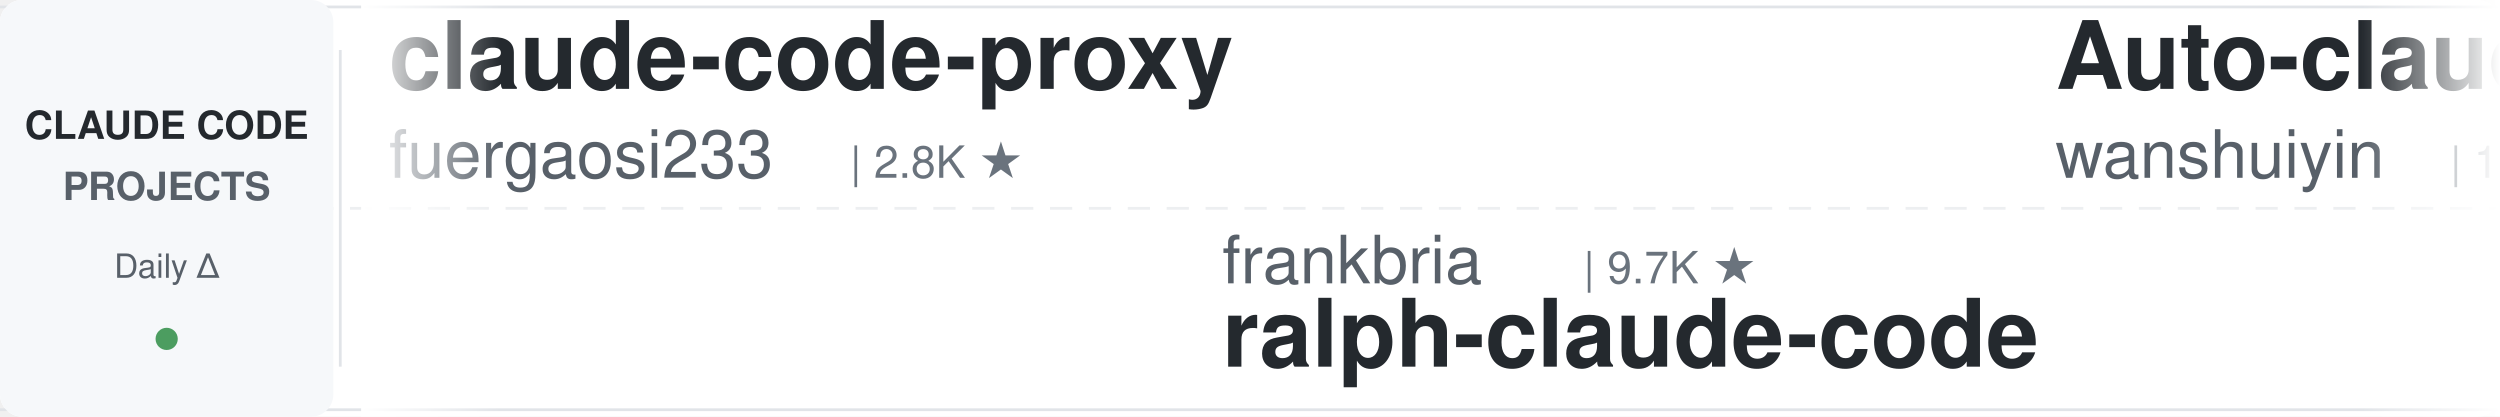
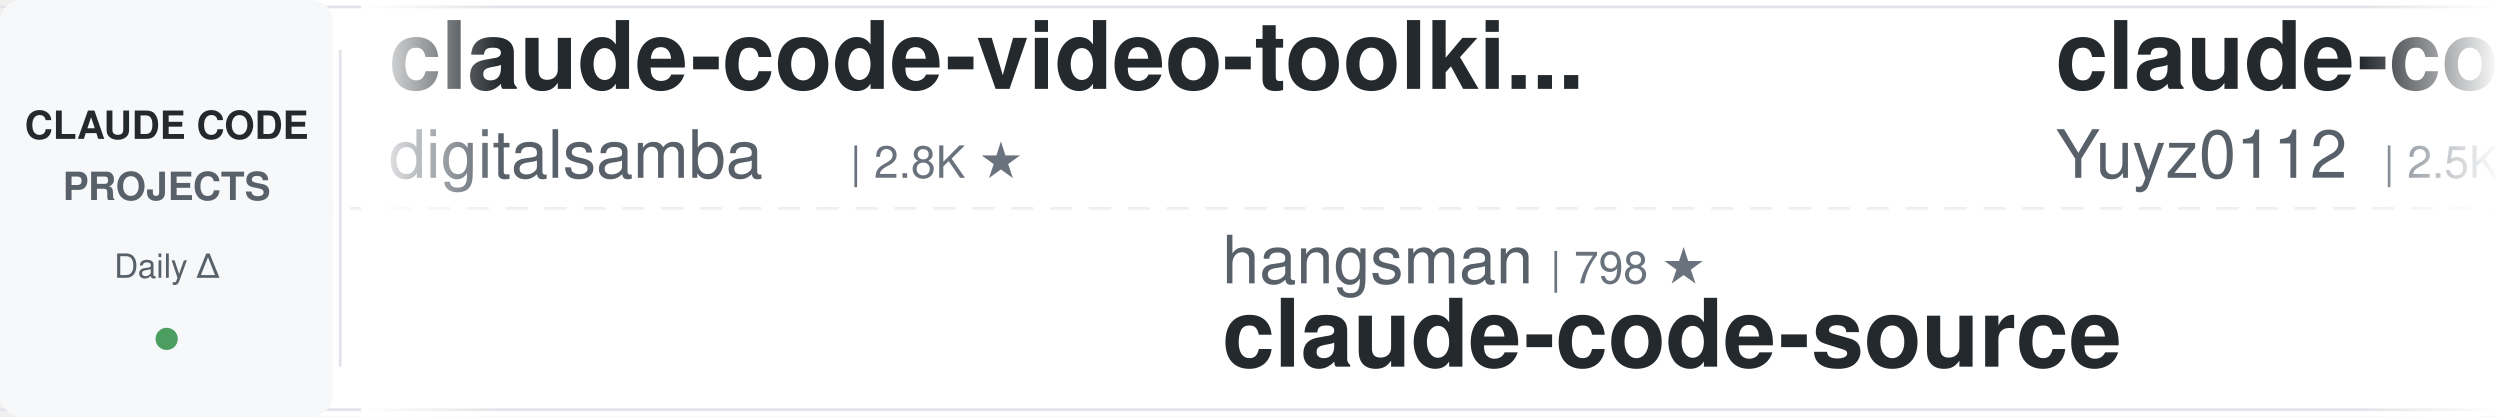
<svg xmlns="http://www.w3.org/2000/svg" width="900" height="150">
  <defs>
    <linearGradient id="leftFade" x1="0%" y1="0%" x2="100%" y2="0%">
      <stop offset="0%" style="stop-color:#ffffff;stop-opacity:1" />
      <stop offset="100%" style="stop-color:#ffffff;stop-opacity:0" />
    </linearGradient>
    <linearGradient id="rightFade" x1="0%" y1="0%" x2="100%" y2="0%">
      <stop offset="0%" style="stop-color:#ffffff;stop-opacity:0" />
      <stop offset="100%" style="stop-color:#ffffff;stop-opacity:1" />
    </linearGradient>
  </defs>
  <rect width="900" height="150" fill="#ffffff" rx="8" />
  <rect x="0" y="2" width="900" height="1" fill="#e1e4e8" />
  <rect x="0" y="147" width="900" height="1" fill="#e1e4e8" />
  <line x1="0" y1="75" x2="900" y2="75" stroke="#e1e4e8" stroke-width="1" stroke-dasharray="8 6" opacity="0.6" />
  <rect x="0" y="0" width="120" height="150" fill="#f6f8fa" rx="8" />
  <text x="60" y="50" font-family="-apple-system, BlinkMacSystemFont, 'Segoe UI', Helvetica, Arial, sans-serif" font-size="14" font-weight="600" fill="#24292e" text-anchor="middle">CLAUDE CODE</text>
  <text x="60" y="72" font-family="-apple-system, BlinkMacSystemFont, 'Segoe UI', Helvetica, Arial, sans-serif" font-size="14" font-weight="600" fill="#586069" text-anchor="middle">PROJECTS</text>
  <text x="60" y="100" font-family="-apple-system, BlinkMacSystemFont, 'Segoe UI', Helvetica, Arial, sans-serif" font-size="12" font-weight="500" fill="#586069" text-anchor="middle">Daily Δ</text>
  <circle cx="60" cy="122" r="4" fill="#22863a" opacity="0.8" />
  <rect x="122" y="18" width="1" height="114" fill="#e1e4e8" />
  <clipPath id="tickerClip">
    <rect x="130" y="0" width="770" height="150" />
  </clipPath>
  <g clip-path="url(#tickerClip)">
    <g id="tickerItems">
      <animateTransform attributeName="transform" attributeType="XML" type="translate" from="0 0" to="-3000 0" dur="54s" repeatCount="indefinite" />
      <g transform="translate(0, 0)">
+         <text x="140" y="32" font-family="-apple-system, BlinkMacSystemFont, 'Segoe UI', Helvetica, Arial, sans-serif" font-size="34" font-weight="600" fill="#24292e">claude-code-video-toolki...</text>
+         <text x="140" y="64" font-family="-apple-system, BlinkMacSystemFont, 'Segoe UI', Helvetica, Arial, sans-serif" font-size="24" font-weight="400" fill="#586069">digitalsamba</text>
+         <text x="306" y="64" font-family="-apple-system, BlinkMacSystemFont, 'Segoe UI', Helvetica, Arial, sans-serif" font-size="16" font-weight="500" fill="#6a737d">| 2.8K ★</text>
+       </g>
+       <g transform="translate(300, 0)">
+         <text x="140" y="102" font-family="-apple-system, BlinkMacSystemFont, 'Segoe UI', Helvetica, Arial, sans-serif" font-size="24" font-weight="400" fill="#586069">hangsman</text>
+         <text x="258" y="102" font-family="-apple-system, BlinkMacSystemFont, 'Segoe UI', Helvetica, Arial, sans-serif" font-size="16" font-weight="500" fill="#6a737d">| 798 ★</text>
+         <text x="140" y="132" font-family="-apple-system, BlinkMacSystemFont, 'Segoe UI', Helvetica, Arial, sans-serif" font-size="34" font-weight="600" fill="#24292e">claude-code-source</text>
+       </g>
+       <g transform="translate(600, 0)">
+         <text x="140" y="32" font-family="-apple-system, BlinkMacSystemFont, 'Segoe UI', Helvetica, Arial, sans-serif" font-size="34" font-weight="600" fill="#24292e">claude-code-reverse</text>
+         <text x="140" y="64" font-family="-apple-system, BlinkMacSystemFont, 'Segoe UI', Helvetica, Arial, sans-serif" font-size="24" font-weight="400" fill="#586069">Yuyz0112</text>
+         <text x="258" y="64" font-family="-apple-system, BlinkMacSystemFont, 'Segoe UI', Helvetica, Arial, sans-serif" font-size="16" font-weight="500" fill="#6a737d">| 2.5K ★</text>
+       </g>
+       <g transform="translate(900, 0)">
+         <text x="140" y="102" font-family="-apple-system, BlinkMacSystemFont, 'Segoe UI', Helvetica, Arial, sans-serif" font-size="24" font-weight="400" fill="#586069">Cranot</text>
+         <text x="234" y="102" font-family="-apple-system, BlinkMacSystemFont, 'Segoe UI', Helvetica, Arial, sans-serif" font-size="16" font-weight="500" fill="#6a737d">| 2.9K ★</text>
+         <text x="140" y="132" font-family="-apple-system, BlinkMacSystemFont, 'Segoe UI', Helvetica, Arial, sans-serif" font-size="34" font-weight="600" fill="#24292e">claude-code-guide</text>
+       </g>
+       <g transform="translate(1200, 0)">
+         <text x="140" y="32" font-family="-apple-system, BlinkMacSystemFont, 'Segoe UI', Helvetica, Arial, sans-serif" font-size="34" font-weight="600" fill="#24292e">claude-code-spec-workflo...</text>
+         <text x="140" y="64" font-family="-apple-system, BlinkMacSystemFont, 'Segoe UI', Helvetica, Arial, sans-serif" font-size="24" font-weight="400" fill="#586069">Pimzino</text>
+         <text x="246" y="64" font-family="-apple-system, BlinkMacSystemFont, 'Segoe UI', Helvetica, Arial, sans-serif" font-size="16" font-weight="500" fill="#6a737d">| 3.9K ★</text>
+       </g>
+       <g transform="translate(1500, 0)">
+         <text x="140" y="102" font-family="-apple-system, BlinkMacSystemFont, 'Segoe UI', Helvetica, Arial, sans-serif" font-size="24" font-weight="400" fill="#586069">VILA-Lab</text>
+         <text x="258" y="102" font-family="-apple-system, BlinkMacSystemFont, 'Segoe UI', Helvetica, Arial, sans-serif" font-size="16" font-weight="500" fill="#6a737d">| 2.3K ★</text>
+         <text x="140" y="132" font-family="-apple-system, BlinkMacSystemFont, 'Segoe UI', Helvetica, Arial, sans-serif" font-size="34" font-weight="600" fill="#24292e">Dive-into-Claude-Code</text>
+       </g>
+       <g transform="translate(1800, 0)">
        <text x="140" y="32" font-family="-apple-system, BlinkMacSystemFont, 'Segoe UI', Helvetica, Arial, sans-serif" font-size="34" font-weight="600" fill="#24292e">claude-code-proxy</text>
        <text x="140" y="64" font-family="-apple-system, BlinkMacSystemFont, 'Segoe UI', Helvetica, Arial, sans-serif" font-size="24" font-weight="400" fill="#586069">fuergaosi233</text>
        <text x="306" y="64" font-family="-apple-system, BlinkMacSystemFont, 'Segoe UI', Helvetica, Arial, sans-serif" font-size="16" font-weight="500" fill="#6a737d">| 2.8K ★</text>
      </g>
-       <g transform="translate(300, 0)">
-         <text x="140" y="102" font-family="-apple-system, BlinkMacSystemFont, 'Segoe UI', Helvetica, Arial, sans-serif" font-size="24" font-weight="400" fill="#586069">frankbria</text>
-         <text x="270" y="102" font-family="-apple-system, BlinkMacSystemFont, 'Segoe UI', Helvetica, Arial, sans-serif" font-size="16" font-weight="500" fill="#6a737d">| 9.7K ★</text>
-         <text x="140" y="132" font-family="-apple-system, BlinkMacSystemFont, 'Segoe UI', Helvetica, Arial, sans-serif" font-size="34" font-weight="600" fill="#24292e">ralph-claude-code</text>
-       </g>
-       <g transform="translate(600, 0)">
-         <text x="140" y="32" font-family="-apple-system, BlinkMacSystemFont, 'Segoe UI', Helvetica, Arial, sans-serif" font-size="34" font-weight="600" fill="#24292e">Auto-claude-code-researc...</text>
-         <text x="140" y="64" font-family="-apple-system, BlinkMacSystemFont, 'Segoe UI', Helvetica, Arial, sans-serif" font-size="24" font-weight="400" fill="#586069">wanshuiyin</text>
-         <text x="282" y="64" font-family="-apple-system, BlinkMacSystemFont, 'Segoe UI', Helvetica, Arial, sans-serif" font-size="16" font-weight="500" fill="#6a737d">| 19.9K ★</text>
-       </g>
-       <g transform="translate(900, 0)">
-         <text x="140" y="102" font-family="-apple-system, BlinkMacSystemFont, 'Segoe UI', Helvetica, Arial, sans-serif" font-size="24" font-weight="400" fill="#586069">huangserva</text>
-         <text x="282" y="102" font-family="-apple-system, BlinkMacSystemFont, 'Segoe UI', Helvetica, Arial, sans-serif" font-size="16" font-weight="500" fill="#6a737d">| 633 ★</text>
-         <text x="140" y="132" font-family="-apple-system, BlinkMacSystemFont, 'Segoe UI', Helvetica, Arial, sans-serif" font-size="34" font-weight="600" fill="#24292e">claude-code-cli</text>
-       </g>
-       <g transform="translate(1200, 0)">
-         <text x="140" y="32" font-family="-apple-system, BlinkMacSystemFont, 'Segoe UI', Helvetica, Arial, sans-serif" font-size="34" font-weight="600" fill="#24292e">claude_code_src</text>
-         <text x="140" y="64" font-family="-apple-system, BlinkMacSystemFont, 'Segoe UI', Helvetica, Arial, sans-serif" font-size="24" font-weight="400" fill="#586069">ponponon</text>
-         <text x="258" y="64" font-family="-apple-system, BlinkMacSystemFont, 'Segoe UI', Helvetica, Arial, sans-serif" font-size="16" font-weight="500" fill="#6a737d">| 2.3K ★</text>
-       </g>
-       <g transform="translate(1500, 0)">
-         <text x="140" y="102" font-family="-apple-system, BlinkMacSystemFont, 'Segoe UI', Helvetica, Arial, sans-serif" font-size="24" font-weight="400" fill="#586069">centminmod</text>
-         <text x="282" y="102" font-family="-apple-system, BlinkMacSystemFont, 'Segoe UI', Helvetica, Arial, sans-serif" font-size="16" font-weight="500" fill="#6a737d">| 2.7K ★</text>
-         <text x="140" y="132" font-family="-apple-system, BlinkMacSystemFont, 'Segoe UI', Helvetica, Arial, sans-serif" font-size="34" font-weight="600" fill="#24292e">my-claude-code-setup</text>
-       </g>
-       <g transform="translate(1800, 0)">
-         <text x="140" y="32" font-family="-apple-system, BlinkMacSystemFont, 'Segoe UI', Helvetica, Arial, sans-serif" font-size="34" font-weight="600" fill="#24292e">claude-coder</text>
-         <text x="140" y="64" font-family="-apple-system, BlinkMacSystemFont, 'Segoe UI', Helvetica, Arial, sans-serif" font-size="24" font-weight="400" fill="#586069">kodu-ai</text>
-         <text x="246" y="64" font-family="-apple-system, BlinkMacSystemFont, 'Segoe UI', Helvetica, Arial, sans-serif" font-size="16" font-weight="500" fill="#6a737d">| 5.2K ★</text>
-       </g>
      <g transform="translate(2100, 0)">
-         <text x="140" y="102" font-family="-apple-system, BlinkMacSystemFont, 'Segoe UI', Helvetica, Arial, sans-serif" font-size="24" font-weight="400" fill="#586069">LING71671</text>
-         <text x="270" y="102" font-family="-apple-system, BlinkMacSystemFont, 'Segoe UI', Helvetica, Arial, sans-serif" font-size="16" font-weight="500" fill="#6a737d">| 996 ★</text>
-         <text x="140" y="132" font-family="-apple-system, BlinkMacSystemFont, 'Segoe UI', Helvetica, Arial, sans-serif" font-size="34" font-weight="600" fill="#24292e">Open-ClaudeCode</text>
+         <text x="140" y="102" font-family="-apple-system, BlinkMacSystemFont, 'Segoe UI', Helvetica, Arial, sans-serif" font-size="24" font-weight="400" fill="#586069">xu-xiang</text>
+         <text x="258" y="102" font-family="-apple-system, BlinkMacSystemFont, 'Segoe UI', Helvetica, Arial, sans-serif" font-size="16" font-weight="500" fill="#6a737d">| 2.0K ★</text>
+         <text x="140" y="132" font-family="-apple-system, BlinkMacSystemFont, 'Segoe UI', Helvetica, Arial, sans-serif" font-size="34" font-weight="600" fill="#24292e">everything-claude-code-z...</text>
      </g>
      <g transform="translate(2400, 0)">
-         <text x="140" y="32" font-family="-apple-system, BlinkMacSystemFont, 'Segoe UI', Helvetica, Arial, sans-serif" font-size="34" font-weight="600" fill="#24292e">claude-code-tips</text>
-         <text x="140" y="64" font-family="-apple-system, BlinkMacSystemFont, 'Segoe UI', Helvetica, Arial, sans-serif" font-size="24" font-weight="400" fill="#586069">ykdojo</text>
-         <text x="234" y="64" font-family="-apple-system, BlinkMacSystemFont, 'Segoe UI', Helvetica, Arial, sans-serif" font-size="16" font-weight="500" fill="#6a737d">| 10.4K ★</text>
+         <text x="140" y="32" font-family="-apple-system, BlinkMacSystemFont, 'Segoe UI', Helvetica, Arial, sans-serif" font-size="34" font-weight="600" fill="#24292e">claude-code-from-scratch</text>
+         <text x="140" y="64" font-family="-apple-system, BlinkMacSystemFont, 'Segoe UI', Helvetica, Arial, sans-serif" font-size="24" font-weight="400" fill="#586069">Windy3f3f3f3f</text>
+         <text x="318" y="64" font-family="-apple-system, BlinkMacSystemFont, 'Segoe UI', Helvetica, Arial, sans-serif" font-size="16" font-weight="500" fill="#6a737d">| 2.8K ★</text>
      </g>
      <g transform="translate(2700, 0)">
-         <text x="140" y="102" font-family="-apple-system, BlinkMacSystemFont, 'Segoe UI', Helvetica, Arial, sans-serif" font-size="24" font-weight="400" fill="#586069">repowise-dev</text>
-         <text x="306" y="102" font-family="-apple-system, BlinkMacSystemFont, 'Segoe UI', Helvetica, Arial, sans-serif" font-size="16" font-weight="500" fill="#6a737d">| 1.2K ★</text>
-         <text x="140" y="132" font-family="-apple-system, BlinkMacSystemFont, 'Segoe UI', Helvetica, Arial, sans-serif" font-size="34" font-weight="600" fill="#24292e">claude-code-prompts</text>
+         <text x="140" y="102" font-family="-apple-system, BlinkMacSystemFont, 'Segoe UI', Helvetica, Arial, sans-serif" font-size="24" font-weight="400" fill="#586069">anthropics</text>
+         <text x="282" y="102" font-family="-apple-system, BlinkMacSystemFont, 'Segoe UI', Helvetica, Arial, sans-serif" font-size="16" font-weight="500" fill="#6a737d">| 7.1K ★</text>
+         <text x="140" y="132" font-family="-apple-system, BlinkMacSystemFont, 'Segoe UI', Helvetica, Arial, sans-serif" font-size="34" font-weight="600" fill="#24292e">claude-code-security-rev...</text>
      </g>
      <g transform="translate(3000, 0)">
-         <text x="140" y="32" font-family="-apple-system, BlinkMacSystemFont, 'Segoe UI', Helvetica, Arial, sans-serif" font-size="34" font-weight="600" fill="#24292e">claude-code-proxy</text>
-         <text x="140" y="64" font-family="-apple-system, BlinkMacSystemFont, 'Segoe UI', Helvetica, Arial, sans-serif" font-size="24" font-weight="400" fill="#586069">fuergaosi233</text>
+         <text x="140" y="32" font-family="-apple-system, BlinkMacSystemFont, 'Segoe UI', Helvetica, Arial, sans-serif" font-size="34" font-weight="600" fill="#24292e">claude-code-video-toolki...</text>
+         <text x="140" y="64" font-family="-apple-system, BlinkMacSystemFont, 'Segoe UI', Helvetica, Arial, sans-serif" font-size="24" font-weight="400" fill="#586069">digitalsamba</text>
        <text x="306" y="64" font-family="-apple-system, BlinkMacSystemFont, 'Segoe UI', Helvetica, Arial, sans-serif" font-size="16" font-weight="500" fill="#6a737d">| 2.8K ★</text>
      </g>
      <g transform="translate(3300, 0)">
-         <text x="140" y="102" font-family="-apple-system, BlinkMacSystemFont, 'Segoe UI', Helvetica, Arial, sans-serif" font-size="24" font-weight="400" fill="#586069">frankbria</text>
-         <text x="270" y="102" font-family="-apple-system, BlinkMacSystemFont, 'Segoe UI', Helvetica, Arial, sans-serif" font-size="16" font-weight="500" fill="#6a737d">| 9.7K ★</text>
-         <text x="140" y="132" font-family="-apple-system, BlinkMacSystemFont, 'Segoe UI', Helvetica, Arial, sans-serif" font-size="34" font-weight="600" fill="#24292e">ralph-claude-code</text>
+         <text x="140" y="102" font-family="-apple-system, BlinkMacSystemFont, 'Segoe UI', Helvetica, Arial, sans-serif" font-size="24" font-weight="400" fill="#586069">hangsman</text>
+         <text x="258" y="102" font-family="-apple-system, BlinkMacSystemFont, 'Segoe UI', Helvetica, Arial, sans-serif" font-size="16" font-weight="500" fill="#6a737d">| 798 ★</text>
+         <text x="140" y="132" font-family="-apple-system, BlinkMacSystemFont, 'Segoe UI', Helvetica, Arial, sans-serif" font-size="34" font-weight="600" fill="#24292e">claude-code-source</text>
      </g>
      <g transform="translate(3600, 0)">
-         <text x="140" y="32" font-family="-apple-system, BlinkMacSystemFont, 'Segoe UI', Helvetica, Arial, sans-serif" font-size="34" font-weight="600" fill="#24292e">Auto-claude-code-researc...</text>
-         <text x="140" y="64" font-family="-apple-system, BlinkMacSystemFont, 'Segoe UI', Helvetica, Arial, sans-serif" font-size="24" font-weight="400" fill="#586069">wanshuiyin</text>
-         <text x="282" y="64" font-family="-apple-system, BlinkMacSystemFont, 'Segoe UI', Helvetica, Arial, sans-serif" font-size="16" font-weight="500" fill="#6a737d">| 19.9K ★</text>
+         <text x="140" y="32" font-family="-apple-system, BlinkMacSystemFont, 'Segoe UI', Helvetica, Arial, sans-serif" font-size="34" font-weight="600" fill="#24292e">claude-code-reverse</text>
+         <text x="140" y="64" font-family="-apple-system, BlinkMacSystemFont, 'Segoe UI', Helvetica, Arial, sans-serif" font-size="24" font-weight="400" fill="#586069">Yuyz0112</text>
+         <text x="258" y="64" font-family="-apple-system, BlinkMacSystemFont, 'Segoe UI', Helvetica, Arial, sans-serif" font-size="16" font-weight="500" fill="#6a737d">| 2.5K ★</text>
      </g>
      <g transform="translate(3900, 0)">
-         <text x="140" y="102" font-family="-apple-system, BlinkMacSystemFont, 'Segoe UI', Helvetica, Arial, sans-serif" font-size="24" font-weight="400" fill="#586069">huangserva</text>
-         <text x="282" y="102" font-family="-apple-system, BlinkMacSystemFont, 'Segoe UI', Helvetica, Arial, sans-serif" font-size="16" font-weight="500" fill="#6a737d">| 633 ★</text>
-         <text x="140" y="132" font-family="-apple-system, BlinkMacSystemFont, 'Segoe UI', Helvetica, Arial, sans-serif" font-size="34" font-weight="600" fill="#24292e">claude-code-cli</text>
+         <text x="140" y="102" font-family="-apple-system, BlinkMacSystemFont, 'Segoe UI', Helvetica, Arial, sans-serif" font-size="24" font-weight="400" fill="#586069">Cranot</text>
+         <text x="234" y="102" font-family="-apple-system, BlinkMacSystemFont, 'Segoe UI', Helvetica, Arial, sans-serif" font-size="16" font-weight="500" fill="#6a737d">| 2.9K ★</text>
+         <text x="140" y="132" font-family="-apple-system, BlinkMacSystemFont, 'Segoe UI', Helvetica, Arial, sans-serif" font-size="34" font-weight="600" fill="#24292e">claude-code-guide</text>
      </g>
    </g>
  </g>
  <rect x="130" y="0" width="50" height="150" fill="url(#leftFade)" />
  <rect x="850" y="0" width="50" height="150" fill="url(#rightFade)" />
</svg>
